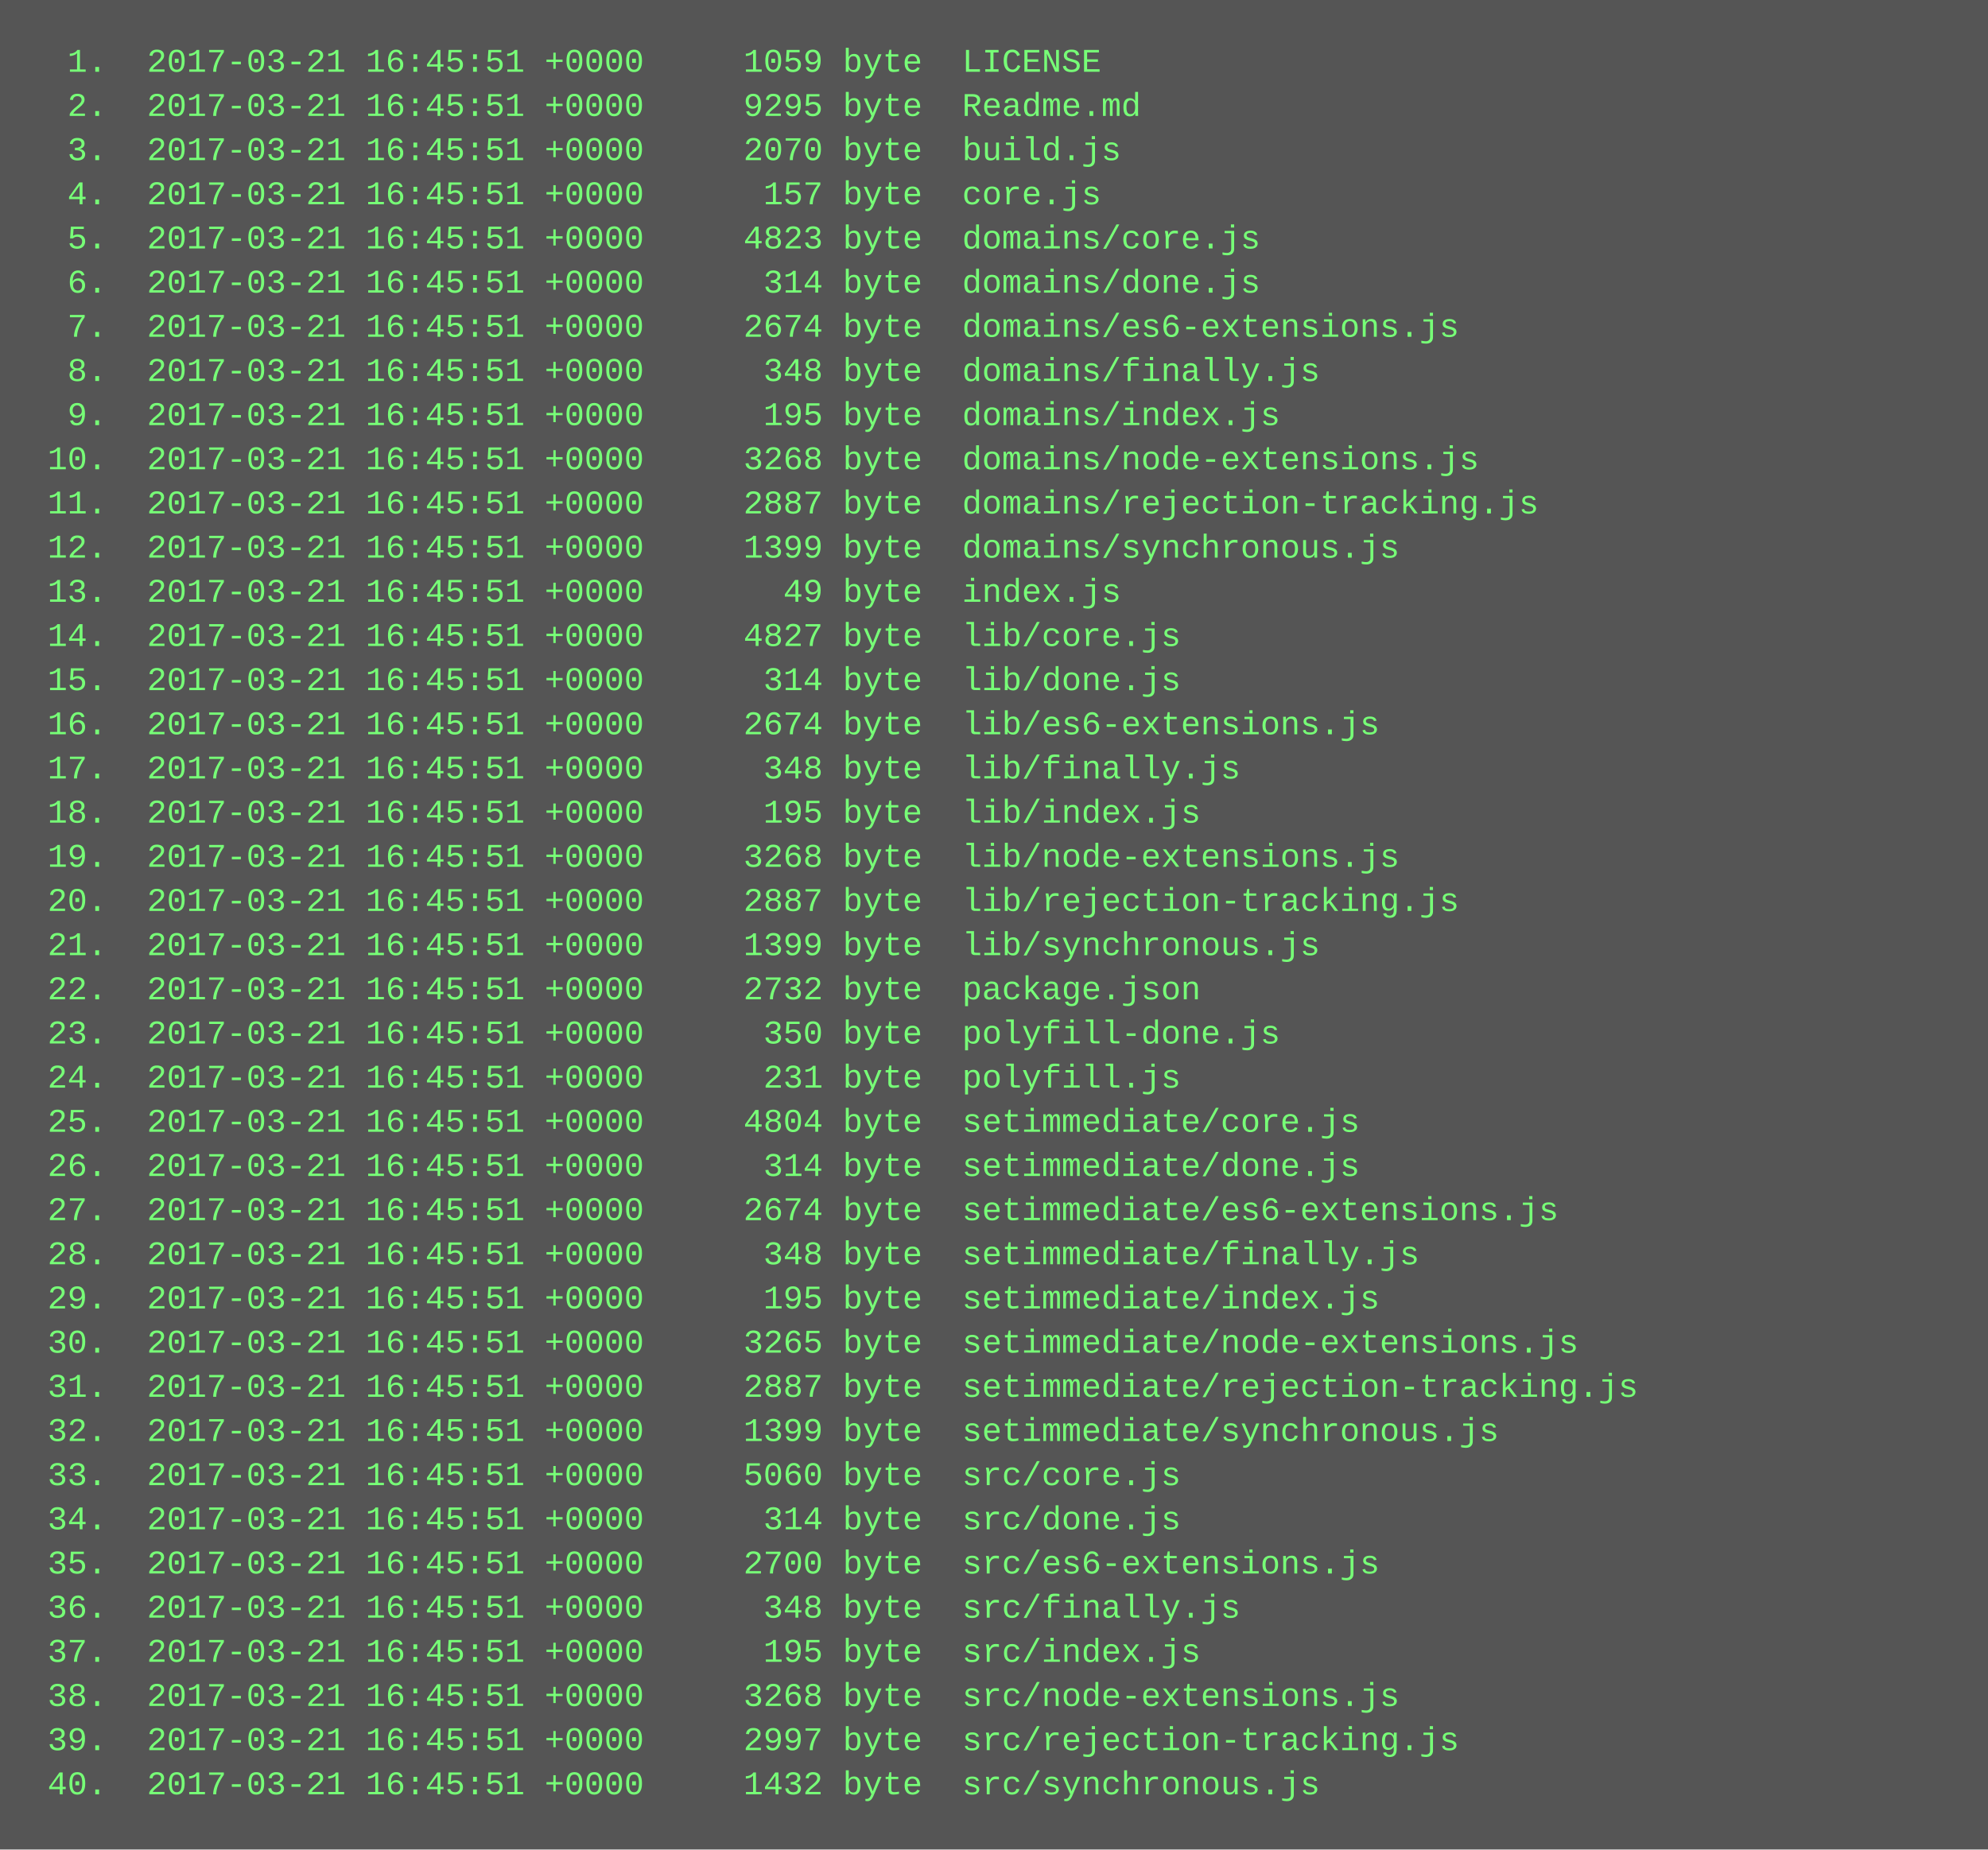
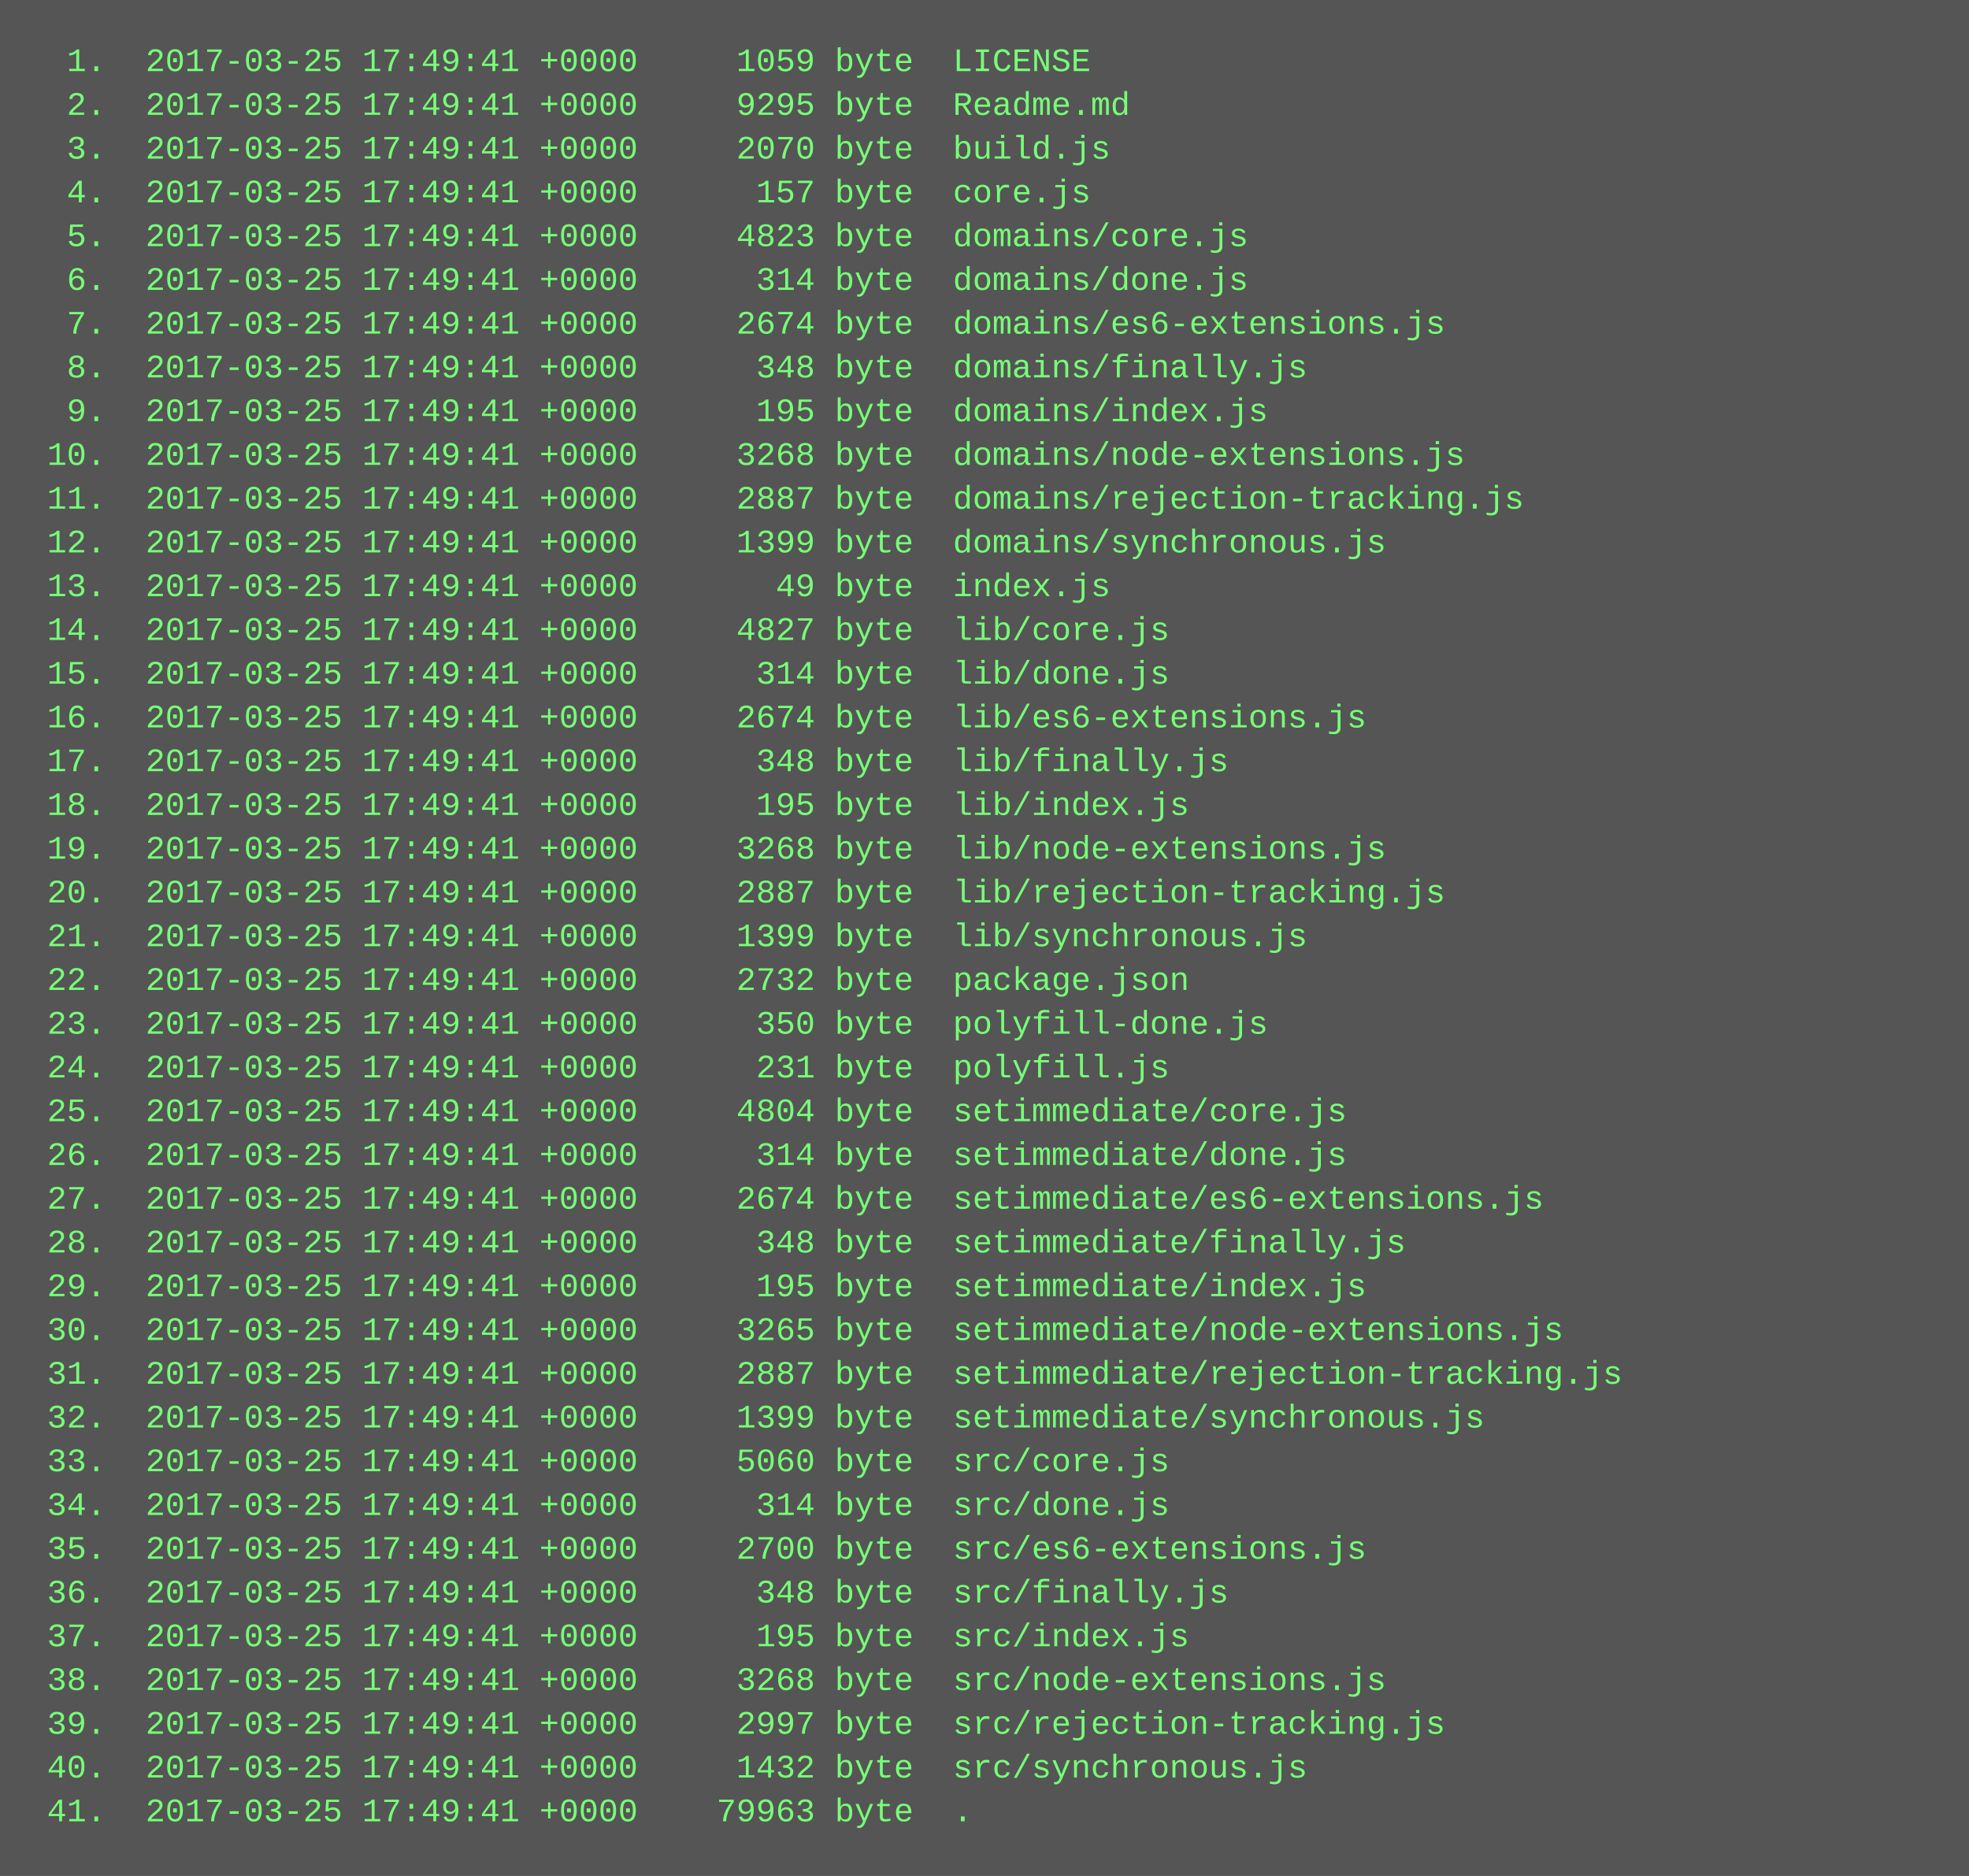
- <svg xmlns="http://www.w3.org/2000/svg" height="670" width="720">
-   <rect height="670" fill="#555" width="720" />
+ <svg xmlns="http://www.w3.org/2000/svg" height="686" width="720">
+   <rect height="686" fill="#555" width="720" />
  <text fill="#7f7" font-family="Courier New" font-size="12" xml:space="preserve">
-     <tspan x="10" y="26">  1.  2017-03-21 16:45:51 +0000     1059 byte  LICENSE</tspan>
-     <tspan x="10" y="42">  2.  2017-03-21 16:45:51 +0000     9295 byte  Readme.md</tspan>
-     <tspan x="10" y="58">  3.  2017-03-21 16:45:51 +0000     2070 byte  build.js</tspan>
-     <tspan x="10" y="74">  4.  2017-03-21 16:45:51 +0000      157 byte  core.js</tspan>
-     <tspan x="10" y="90">  5.  2017-03-21 16:45:51 +0000     4823 byte  domains/core.js</tspan>
-     <tspan x="10" y="106">  6.  2017-03-21 16:45:51 +0000      314 byte  domains/done.js</tspan>
-     <tspan x="10" y="122">  7.  2017-03-21 16:45:51 +0000     2674 byte  domains/es6-extensions.js</tspan>
-     <tspan x="10" y="138">  8.  2017-03-21 16:45:51 +0000      348 byte  domains/finally.js</tspan>
-     <tspan x="10" y="154">  9.  2017-03-21 16:45:51 +0000      195 byte  domains/index.js</tspan>
-     <tspan x="10" y="170"> 10.  2017-03-21 16:45:51 +0000     3268 byte  domains/node-extensions.js</tspan>
-     <tspan x="10" y="186"> 11.  2017-03-21 16:45:51 +0000     2887 byte  domains/rejection-tracking.js</tspan>
-     <tspan x="10" y="202"> 12.  2017-03-21 16:45:51 +0000     1399 byte  domains/synchronous.js</tspan>
-     <tspan x="10" y="218"> 13.  2017-03-21 16:45:51 +0000       49 byte  index.js</tspan>
-     <tspan x="10" y="234"> 14.  2017-03-21 16:45:51 +0000     4827 byte  lib/core.js</tspan>
-     <tspan x="10" y="250"> 15.  2017-03-21 16:45:51 +0000      314 byte  lib/done.js</tspan>
-     <tspan x="10" y="266"> 16.  2017-03-21 16:45:51 +0000     2674 byte  lib/es6-extensions.js</tspan>
-     <tspan x="10" y="282"> 17.  2017-03-21 16:45:51 +0000      348 byte  lib/finally.js</tspan>
-     <tspan x="10" y="298"> 18.  2017-03-21 16:45:51 +0000      195 byte  lib/index.js</tspan>
-     <tspan x="10" y="314"> 19.  2017-03-21 16:45:51 +0000     3268 byte  lib/node-extensions.js</tspan>
-     <tspan x="10" y="330"> 20.  2017-03-21 16:45:51 +0000     2887 byte  lib/rejection-tracking.js</tspan>
-     <tspan x="10" y="346"> 21.  2017-03-21 16:45:51 +0000     1399 byte  lib/synchronous.js</tspan>
-     <tspan x="10" y="362"> 22.  2017-03-21 16:45:51 +0000     2732 byte  package.json</tspan>
-     <tspan x="10" y="378"> 23.  2017-03-21 16:45:51 +0000      350 byte  polyfill-done.js</tspan>
-     <tspan x="10" y="394"> 24.  2017-03-21 16:45:51 +0000      231 byte  polyfill.js</tspan>
-     <tspan x="10" y="410"> 25.  2017-03-21 16:45:51 +0000     4804 byte  setimmediate/core.js</tspan>
-     <tspan x="10" y="426"> 26.  2017-03-21 16:45:51 +0000      314 byte  setimmediate/done.js</tspan>
-     <tspan x="10" y="442"> 27.  2017-03-21 16:45:51 +0000     2674 byte  setimmediate/es6-extensions.js</tspan>
-     <tspan x="10" y="458"> 28.  2017-03-21 16:45:51 +0000      348 byte  setimmediate/finally.js</tspan>
-     <tspan x="10" y="474"> 29.  2017-03-21 16:45:51 +0000      195 byte  setimmediate/index.js</tspan>
-     <tspan x="10" y="490"> 30.  2017-03-21 16:45:51 +0000     3265 byte  setimmediate/node-extensions.js</tspan>
-     <tspan x="10" y="506"> 31.  2017-03-21 16:45:51 +0000     2887 byte  setimmediate/rejection-tracking.js</tspan>
-     <tspan x="10" y="522"> 32.  2017-03-21 16:45:51 +0000     1399 byte  setimmediate/synchronous.js</tspan>
-     <tspan x="10" y="538"> 33.  2017-03-21 16:45:51 +0000     5060 byte  src/core.js</tspan>
-     <tspan x="10" y="554"> 34.  2017-03-21 16:45:51 +0000      314 byte  src/done.js</tspan>
-     <tspan x="10" y="570"> 35.  2017-03-21 16:45:51 +0000     2700 byte  src/es6-extensions.js</tspan>
-     <tspan x="10" y="586"> 36.  2017-03-21 16:45:51 +0000      348 byte  src/finally.js</tspan>
-     <tspan x="10" y="602"> 37.  2017-03-21 16:45:51 +0000      195 byte  src/index.js</tspan>
-     <tspan x="10" y="618"> 38.  2017-03-21 16:45:51 +0000     3268 byte  src/node-extensions.js</tspan>
-     <tspan x="10" y="634"> 39.  2017-03-21 16:45:51 +0000     2997 byte  src/rejection-tracking.js</tspan>
-     <tspan x="10" y="650"> 40.  2017-03-21 16:45:51 +0000     1432 byte  src/synchronous.js</tspan>
+     <tspan x="10" y="26">  1.  2017-03-25 17:49:41 +0000     1059 byte  LICENSE</tspan>
+     <tspan x="10" y="42">  2.  2017-03-25 17:49:41 +0000     9295 byte  Readme.md</tspan>
+     <tspan x="10" y="58">  3.  2017-03-25 17:49:41 +0000     2070 byte  build.js</tspan>
+     <tspan x="10" y="74">  4.  2017-03-25 17:49:41 +0000      157 byte  core.js</tspan>
+     <tspan x="10" y="90">  5.  2017-03-25 17:49:41 +0000     4823 byte  domains/core.js</tspan>
+     <tspan x="10" y="106">  6.  2017-03-25 17:49:41 +0000      314 byte  domains/done.js</tspan>
+     <tspan x="10" y="122">  7.  2017-03-25 17:49:41 +0000     2674 byte  domains/es6-extensions.js</tspan>
+     <tspan x="10" y="138">  8.  2017-03-25 17:49:41 +0000      348 byte  domains/finally.js</tspan>
+     <tspan x="10" y="154">  9.  2017-03-25 17:49:41 +0000      195 byte  domains/index.js</tspan>
+     <tspan x="10" y="170"> 10.  2017-03-25 17:49:41 +0000     3268 byte  domains/node-extensions.js</tspan>
+     <tspan x="10" y="186"> 11.  2017-03-25 17:49:41 +0000     2887 byte  domains/rejection-tracking.js</tspan>
+     <tspan x="10" y="202"> 12.  2017-03-25 17:49:41 +0000     1399 byte  domains/synchronous.js</tspan>
+     <tspan x="10" y="218"> 13.  2017-03-25 17:49:41 +0000       49 byte  index.js</tspan>
+     <tspan x="10" y="234"> 14.  2017-03-25 17:49:41 +0000     4827 byte  lib/core.js</tspan>
+     <tspan x="10" y="250"> 15.  2017-03-25 17:49:41 +0000      314 byte  lib/done.js</tspan>
+     <tspan x="10" y="266"> 16.  2017-03-25 17:49:41 +0000     2674 byte  lib/es6-extensions.js</tspan>
+     <tspan x="10" y="282"> 17.  2017-03-25 17:49:41 +0000      348 byte  lib/finally.js</tspan>
+     <tspan x="10" y="298"> 18.  2017-03-25 17:49:41 +0000      195 byte  lib/index.js</tspan>
+     <tspan x="10" y="314"> 19.  2017-03-25 17:49:41 +0000     3268 byte  lib/node-extensions.js</tspan>
+     <tspan x="10" y="330"> 20.  2017-03-25 17:49:41 +0000     2887 byte  lib/rejection-tracking.js</tspan>
+     <tspan x="10" y="346"> 21.  2017-03-25 17:49:41 +0000     1399 byte  lib/synchronous.js</tspan>
+     <tspan x="10" y="362"> 22.  2017-03-25 17:49:41 +0000     2732 byte  package.json</tspan>
+     <tspan x="10" y="378"> 23.  2017-03-25 17:49:41 +0000      350 byte  polyfill-done.js</tspan>
+     <tspan x="10" y="394"> 24.  2017-03-25 17:49:41 +0000      231 byte  polyfill.js</tspan>
+     <tspan x="10" y="410"> 25.  2017-03-25 17:49:41 +0000     4804 byte  setimmediate/core.js</tspan>
+     <tspan x="10" y="426"> 26.  2017-03-25 17:49:41 +0000      314 byte  setimmediate/done.js</tspan>
+     <tspan x="10" y="442"> 27.  2017-03-25 17:49:41 +0000     2674 byte  setimmediate/es6-extensions.js</tspan>
+     <tspan x="10" y="458"> 28.  2017-03-25 17:49:41 +0000      348 byte  setimmediate/finally.js</tspan>
+     <tspan x="10" y="474"> 29.  2017-03-25 17:49:41 +0000      195 byte  setimmediate/index.js</tspan>
+     <tspan x="10" y="490"> 30.  2017-03-25 17:49:41 +0000     3265 byte  setimmediate/node-extensions.js</tspan>
+     <tspan x="10" y="506"> 31.  2017-03-25 17:49:41 +0000     2887 byte  setimmediate/rejection-tracking.js</tspan>
+     <tspan x="10" y="522"> 32.  2017-03-25 17:49:41 +0000     1399 byte  setimmediate/synchronous.js</tspan>
+     <tspan x="10" y="538"> 33.  2017-03-25 17:49:41 +0000     5060 byte  src/core.js</tspan>
+     <tspan x="10" y="554"> 34.  2017-03-25 17:49:41 +0000      314 byte  src/done.js</tspan>
+     <tspan x="10" y="570"> 35.  2017-03-25 17:49:41 +0000     2700 byte  src/es6-extensions.js</tspan>
+     <tspan x="10" y="586"> 36.  2017-03-25 17:49:41 +0000      348 byte  src/finally.js</tspan>
+     <tspan x="10" y="602"> 37.  2017-03-25 17:49:41 +0000      195 byte  src/index.js</tspan>
+     <tspan x="10" y="618"> 38.  2017-03-25 17:49:41 +0000     3268 byte  src/node-extensions.js</tspan>
+     <tspan x="10" y="634"> 39.  2017-03-25 17:49:41 +0000     2997 byte  src/rejection-tracking.js</tspan>
+     <tspan x="10" y="650"> 40.  2017-03-25 17:49:41 +0000     1432 byte  src/synchronous.js</tspan>
+     <tspan x="10" y="666"> 41.  2017-03-25 17:49:41 +0000    79963 byte  .</tspan>
  </text>
</svg>
